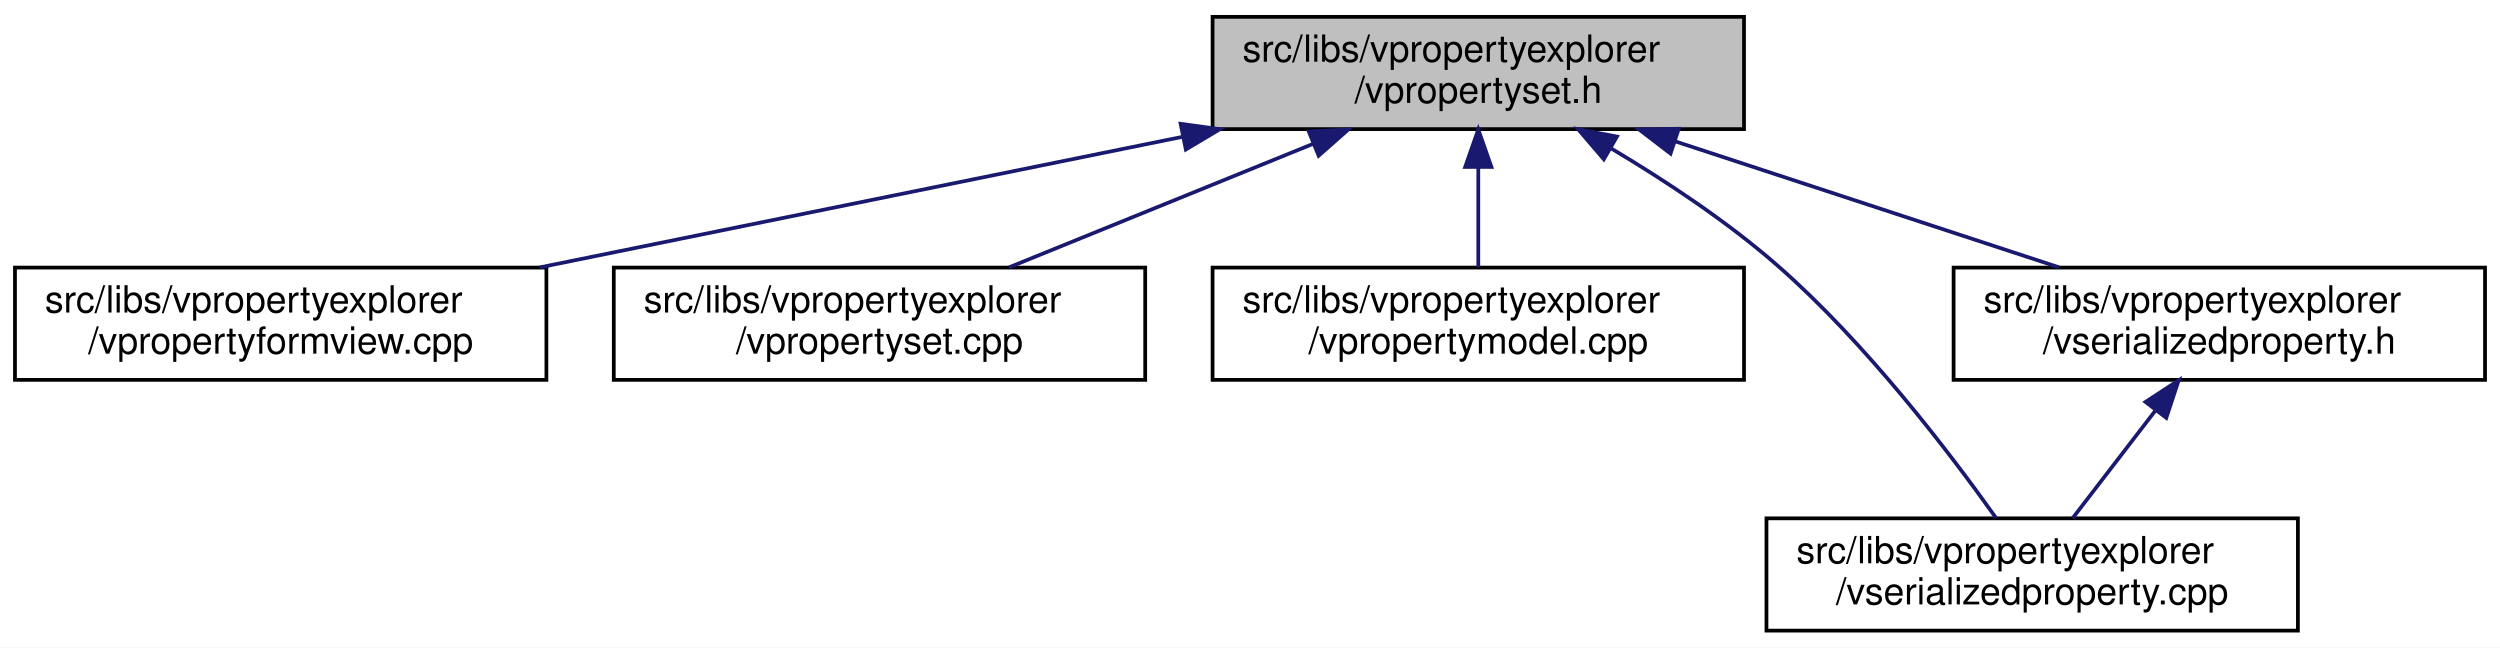
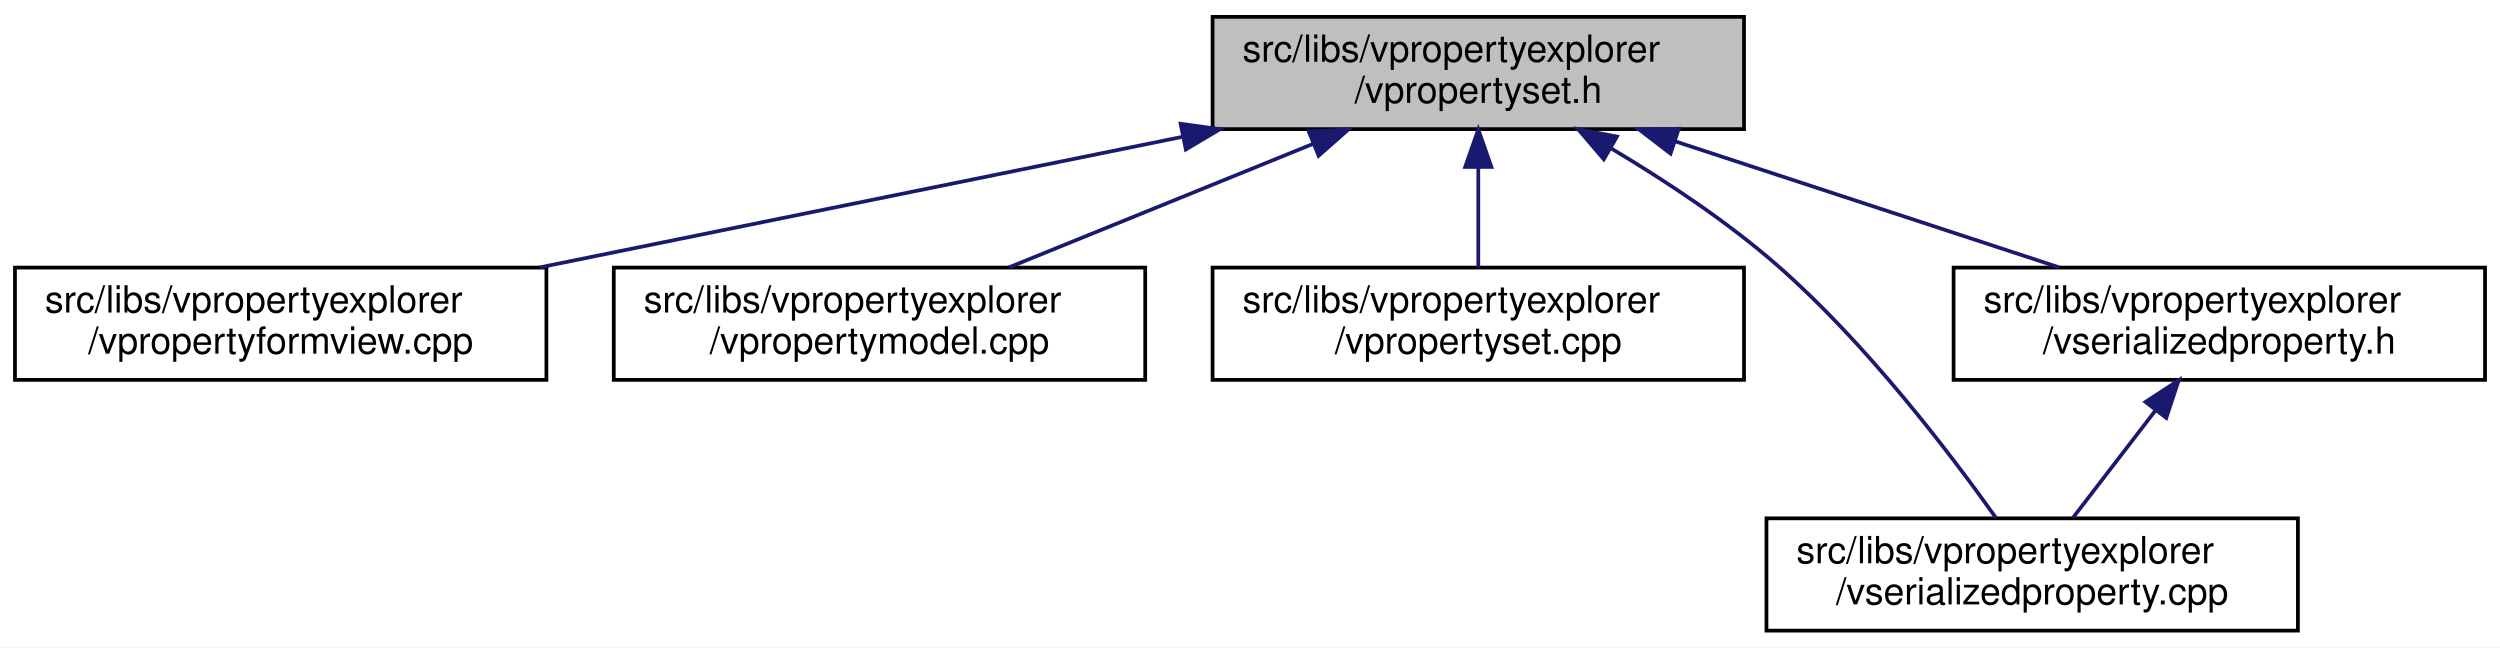
<svg xmlns="http://www.w3.org/2000/svg" xmlns:xlink="http://www.w3.org/1999/xlink" width="668pt" height="173pt" viewBox="0.00 0.00 668.00 173.00">
  <g id="graph0" class="graph" transform="scale(1 1) rotate(0) translate(4 169)">
    <polygon fill="white" stroke="transparent" points="-4,4 -4,-169 664,-169 664,4 -4,4" />
    <g id="node1" class="node">
      <g id="a_node1">
        <a xlink:title=" ">
          <polygon fill="#bfbfbf" stroke="black" points="320,-134.5 320,-164.5 462,-164.5 462,-134.5 320,-134.5" />
          <text text-anchor="start" x="328" y="-152.5" font-family="Helvetica,sans-Serif" font-size="10.00">src/libs/vpropertyexplorer</text>
          <text text-anchor="middle" x="391" y="-141.5" font-family="Helvetica,sans-Serif" font-size="10.00">/vpropertyset.h</text>
        </a>
      </g>
    </g>
    <g id="node2" class="node">
      <g id="a_node2">
        <a xlink:href="../../dd/d2e/vpropertyformview_8cpp.html" target="_top" xlink:title=" ">
          <polygon fill="white" stroke="black" points="0,-67.5 0,-97.5 142,-97.5 142,-67.5 0,-67.5" />
          <text text-anchor="start" x="8" y="-85.5" font-family="Helvetica,sans-Serif" font-size="10.00">src/libs/vpropertyexplorer</text>
          <text text-anchor="middle" x="71" y="-74.5" font-family="Helvetica,sans-Serif" font-size="10.00">/vpropertyformview.cpp</text>
        </a>
      </g>
    </g>
    <g id="edge1" class="edge">
      <path fill="none" stroke="midnightblue" d="M311.98,-132.45C259.3,-121.75 190.72,-107.82 140.19,-97.55" />
      <polygon fill="midnightblue" stroke="midnightblue" points="311.46,-135.92 321.96,-134.48 312.86,-129.06 311.46,-135.92" />
    </g>
    <g id="node3" class="node">
      <g id="a_node3">
-         <a xlink:href="../../db/d94/vpropertyset_8cpp.html" target="_top" xlink:title=" ">
+         <a xlink:href="../../de/d84/vpropertymodel_8cpp.html" target="_top" xlink:title=" ">
          <polygon fill="white" stroke="black" points="160,-67.5 160,-97.5 302,-97.5 302,-67.5 160,-67.5" />
          <text text-anchor="start" x="168" y="-85.5" font-family="Helvetica,sans-Serif" font-size="10.00">src/libs/vpropertyexplorer</text>
-           <text text-anchor="middle" x="231" y="-74.5" font-family="Helvetica,sans-Serif" font-size="10.00">/vpropertyset.cpp</text>
+           <text text-anchor="middle" x="231" y="-74.5" font-family="Helvetica,sans-Serif" font-size="10.00">/vpropertymodel.cpp</text>
        </a>
      </g>
    </g>
    <g id="edge2" class="edge">
      <path fill="none" stroke="midnightblue" d="M346.8,-130.54C321.2,-120.14 289.43,-107.24 265.65,-97.58" />
      <polygon fill="midnightblue" stroke="midnightblue" points="345.7,-133.87 356.28,-134.4 348.34,-127.39 345.7,-133.87" />
    </g>
    <g id="node4" class="node">
      <g id="a_node4">
-         <a xlink:href="../../de/d84/vpropertymodel_8cpp.html" target="_top" xlink:title=" ">
+         <a xlink:href="../../db/d94/vpropertyset_8cpp.html" target="_top" xlink:title=" ">
          <polygon fill="white" stroke="black" points="320,-67.5 320,-97.5 462,-97.5 462,-67.5 320,-67.5" />
          <text text-anchor="start" x="328" y="-85.5" font-family="Helvetica,sans-Serif" font-size="10.00">src/libs/vpropertyexplorer</text>
-           <text text-anchor="middle" x="391" y="-74.5" font-family="Helvetica,sans-Serif" font-size="10.00">/vpropertymodel.cpp</text>
+           <text text-anchor="middle" x="391" y="-74.5" font-family="Helvetica,sans-Serif" font-size="10.00">/vpropertyset.cpp</text>
        </a>
      </g>
    </g>
    <g id="edge3" class="edge">
      <path fill="none" stroke="midnightblue" d="M391,-124.11C391,-115.15 391,-105.32 391,-97.58" />
      <polygon fill="midnightblue" stroke="midnightblue" points="387.5,-124.4 391,-134.4 394.5,-124.4 387.5,-124.4" />
    </g>
    <g id="node5" class="node">
      <g id="a_node5">
        <a xlink:href="../../d3/db8/vserializedproperty_8cpp.html" target="_top" xlink:title=" ">
          <polygon fill="white" stroke="black" points="468,-0.5 468,-30.5 610,-30.5 610,-0.5 468,-0.5" />
          <text text-anchor="start" x="476" y="-18.5" font-family="Helvetica,sans-Serif" font-size="10.00">src/libs/vpropertyexplorer</text>
          <text text-anchor="middle" x="539" y="-7.5" font-family="Helvetica,sans-Serif" font-size="10.00">/vserializedproperty.cpp</text>
        </a>
      </g>
    </g>
    <g id="edge4" class="edge">
      <path fill="none" stroke="midnightblue" d="M426.39,-129.41C440.93,-120.76 457.49,-109.83 471,-98 494.71,-77.24 517.08,-47.85 529.33,-30.62" />
      <polygon fill="midnightblue" stroke="midnightblue" points="424.54,-126.44 417.65,-134.49 428.05,-132.5 424.54,-126.44" />
    </g>
    <g id="node6" class="node">
      <g id="a_node6">
        <a xlink:href="../../dc/de3/vserializedproperty_8h.html" target="_top" xlink:title=" ">
          <polygon fill="white" stroke="black" points="518,-67.5 518,-97.5 660,-97.5 660,-67.5 518,-67.5" />
          <text text-anchor="start" x="526" y="-85.5" font-family="Helvetica,sans-Serif" font-size="10.00">src/libs/vpropertyexplorer</text>
          <text text-anchor="middle" x="589" y="-74.5" font-family="Helvetica,sans-Serif" font-size="10.00">/vserializedproperty.h</text>
        </a>
      </g>
    </g>
    <g id="edge5" class="edge">
      <path fill="none" stroke="midnightblue" d="M443.61,-131.23C475.64,-120.71 516.04,-107.45 546.12,-97.58" />
      <polygon fill="midnightblue" stroke="midnightblue" points="442.37,-127.95 433.96,-134.4 444.56,-134.6 442.37,-127.95" />
    </g>
    <g id="edge6" class="edge">
      <path fill="none" stroke="midnightblue" d="M572.04,-59.45C564.69,-49.9 556.31,-39 549.83,-30.58" />
      <polygon fill="midnightblue" stroke="midnightblue" points="569.28,-61.6 578.15,-67.4 574.83,-57.34 569.28,-61.6" />
    </g>
  </g>
</svg>
